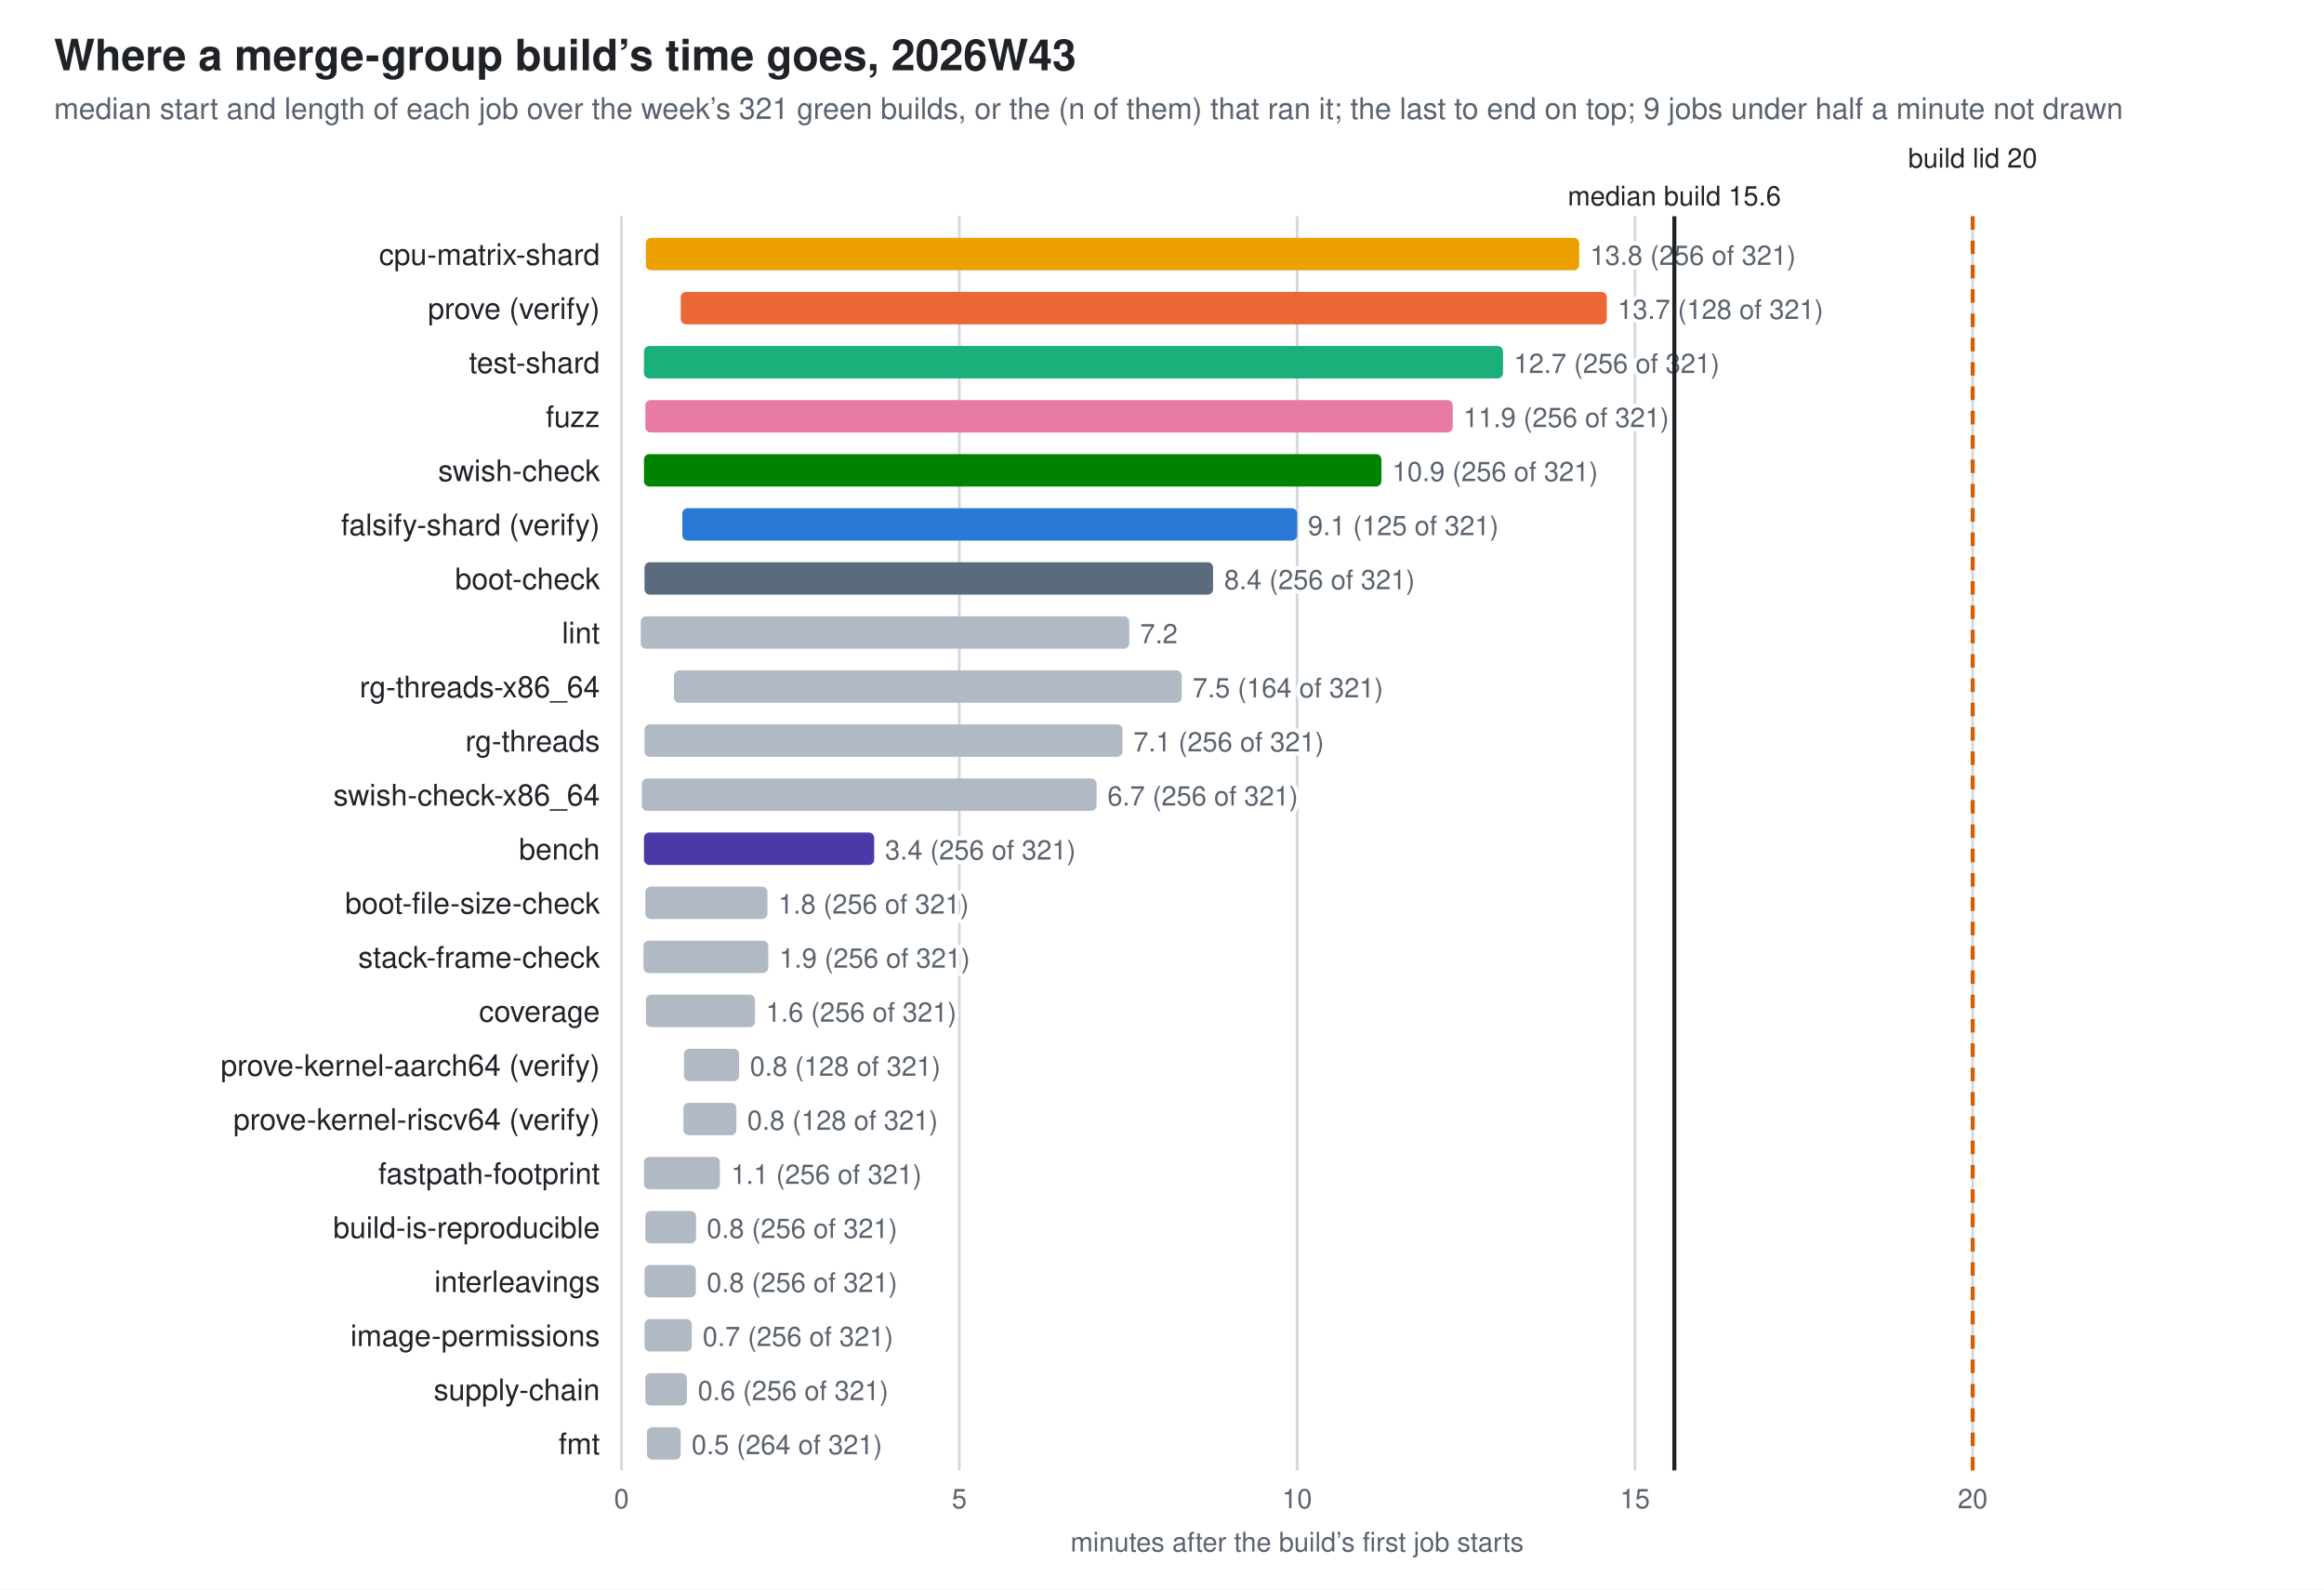
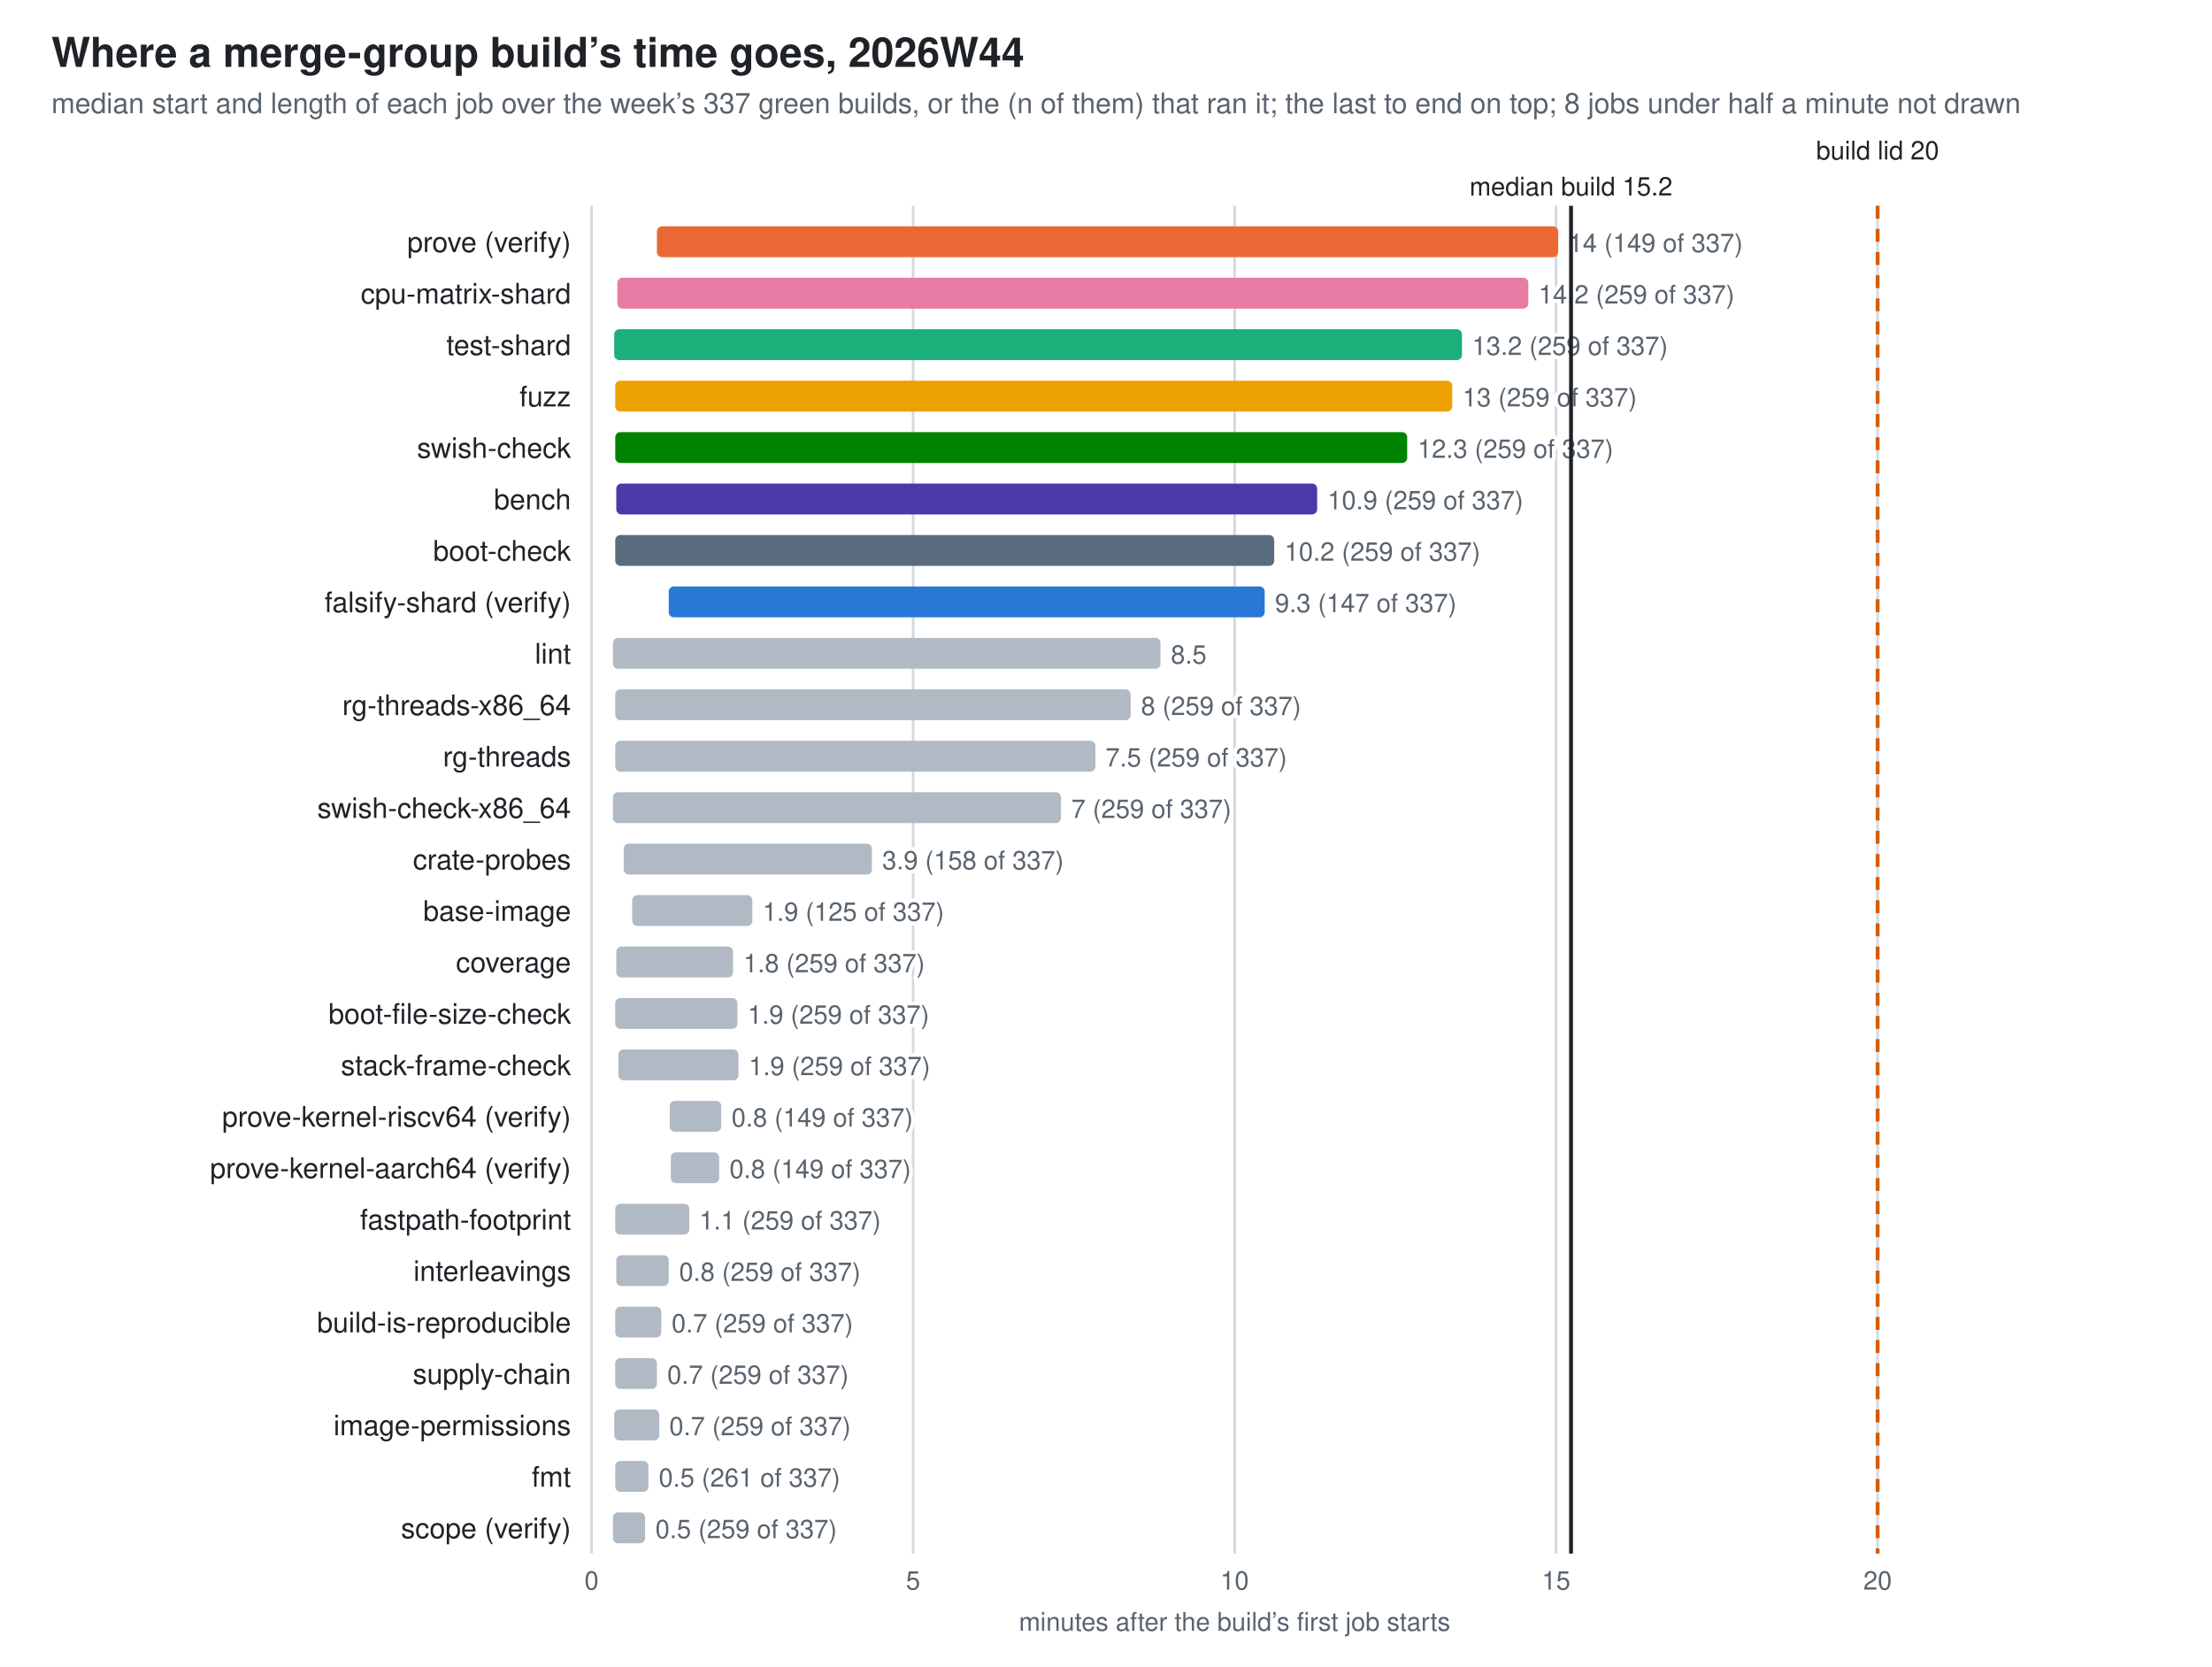
- <svg xmlns="http://www.w3.org/2000/svg" width="860" height="588" viewBox="0 0 860 588" role="img" aria-label="Where a merge-group build’s time goes, 2026W43">
+ <svg xmlns="http://www.w3.org/2000/svg" width="860" height="648" viewBox="0 0 860 648" role="img" aria-label="Where a merge-group build’s time goes, 2026W44">
  <style>
  .bg{fill:#ffffff} .fg{fill:#1f2328} .mut{fill:#59636e} .grid{stroke:#d1d9e0} .wall{stroke:#1f2328} .other{fill:#b1bac4}
  .val{paint-order:stroke;stroke:#ffffff;stroke-width:3px;stroke-linejoin:round}
  .s0{fill:#2a78d6}  .s1{fill:#eb6834}  .s2{fill:#1baf7a}  .s3{fill:#eda100}  .s4{fill:#e87ba4}  .s5{fill:#008300}  .s6{fill:#4a3aa7}  .s7{fill:#5a6b7d}
  @media (prefers-color-scheme: dark){
    .bg{fill:#0d1117} .fg{fill:#e6edf3} .mut{fill:#9198a1} .grid{stroke:#30363d} .wall{stroke:#e6edf3} .other{fill:#57606a} .val{stroke:#0d1117} .s0{fill:#3987e5} .s1{fill:#d95926} .s2{fill:#199e70} .s3{fill:#c98500} .s4{fill:#d55181} .s5{fill:#008300} .s6{fill:#9085e9} .s7{fill:#94a5b7}}
  text{font-family:-apple-system,BlinkMacSystemFont,"Segoe UI",Helvetica,Arial,sans-serif}
</style>
-   <rect class="bg" width="860" height="588" />
-   <text class="fg" x="20" y="26" font-size="16" font-weight="600">Where a merge-group build’s time goes, 2026W43</text>
-   <text class="mut" x="20" y="44" font-size="11">median start and length of each job over the week’s 321 green builds, or the (n of them) that ran it; the last to end on top; 9 jobs under half a minute not drawn</text>
-   <line class="grid" x1="230.0" y1="80" x2="230.0" y2="544" stroke-width="1" />
-   <text class="mut" x="230.0" y="558" font-size="10" text-anchor="middle">0</text>
-   <line class="grid" x1="355.0" y1="80" x2="355.0" y2="544" stroke-width="1" />
-   <text class="mut" x="355.0" y="558" font-size="10" text-anchor="middle">5</text>
-   <line class="grid" x1="480.0" y1="80" x2="480.0" y2="544" stroke-width="1" />
-   <text class="mut" x="480.0" y="558" font-size="10" text-anchor="middle">10</text>
-   <line class="grid" x1="605.0" y1="80" x2="605.0" y2="544" stroke-width="1" />
-   <text class="mut" x="605.0" y="558" font-size="10" text-anchor="middle">15</text>
-   <line class="grid" x1="730.0" y1="80" x2="730.0" y2="544" stroke-width="1" />
-   <text class="mut" x="730.0" y="558" font-size="10" text-anchor="middle">20</text>
-   <text class="mut" x="480.0" y="574" font-size="10" text-anchor="middle">minutes after the build’s first job starts</text>
-   <text class="fg" x="222" y="98" font-size="11" text-anchor="end">cpu-matrix-shard</text>
-   <rect class="s3" x="239.0" y="88" width="345.4" height="12" rx="2" />
-   <text class="mut val" x="588.4" y="98" font-size="10">13.8 (256 of 321)</text>
-   <text class="fg" x="222" y="118" font-size="11" text-anchor="end">prove (verify)</text>
-   <rect class="s1" x="251.9" y="108" width="342.7" height="12" rx="2" />
-   <text class="mut val" x="598.6" y="118" font-size="10">13.7 (128 of 321)</text>
+   <rect class="bg" width="860" height="648" />
+   <text class="fg" x="20" y="26" font-size="16" font-weight="600">Where a merge-group build’s time goes, 2026W44</text>
+   <text class="mut" x="20" y="44" font-size="11">median start and length of each job over the week’s 337 green builds, or the (n of them) that ran it; the last to end on top; 8 jobs under half a minute not drawn</text>
+   <line class="grid" x1="230.0" y1="80" x2="230.0" y2="604" stroke-width="1" />
+   <text class="mut" x="230.0" y="618" font-size="10" text-anchor="middle">0</text>
+   <line class="grid" x1="355.0" y1="80" x2="355.0" y2="604" stroke-width="1" />
+   <text class="mut" x="355.0" y="618" font-size="10" text-anchor="middle">5</text>
+   <line class="grid" x1="480.0" y1="80" x2="480.0" y2="604" stroke-width="1" />
+   <text class="mut" x="480.0" y="618" font-size="10" text-anchor="middle">10</text>
+   <line class="grid" x1="605.0" y1="80" x2="605.0" y2="604" stroke-width="1" />
+   <text class="mut" x="605.0" y="618" font-size="10" text-anchor="middle">15</text>
+   <line class="grid" x1="730.0" y1="80" x2="730.0" y2="604" stroke-width="1" />
+   <text class="mut" x="730.0" y="618" font-size="10" text-anchor="middle">20</text>
+   <text class="mut" x="480.0" y="634" font-size="10" text-anchor="middle">minutes after the build’s first job starts</text>
+   <text class="fg" x="222" y="98" font-size="11" text-anchor="end">prove (verify)</text>
+   <rect class="s1" x="255.4" y="88" width="350.4" height="12" rx="2" />
+   <text class="mut val" x="609.8" y="98" font-size="10">14 (149 of 337)</text>
+   <text class="fg" x="222" y="118" font-size="11" text-anchor="end">cpu-matrix-shard</text>
+   <rect class="s4" x="240.0" y="108" width="354.2" height="12" rx="2" />
+   <text class="mut val" x="598.2" y="118" font-size="10">14.2 (259 of 337)</text>
  <text class="fg" x="222" y="138" font-size="11" text-anchor="end">test-shard</text>
-   <rect class="s2" x="238.3" y="128" width="317.9" height="12" rx="2" />
-   <text class="mut val" x="560.2" y="138" font-size="10">12.7 (256 of 321)</text>
+   <rect class="s2" x="238.8" y="128" width="329.6" height="12" rx="2" />
+   <text class="mut val" x="572.3" y="138" font-size="10">13.2 (259 of 337)</text>
  <text class="fg" x="222" y="158" font-size="11" text-anchor="end">fuzz</text>
-   <rect class="s4" x="238.8" y="148" width="298.8" height="12" rx="2" />
-   <text class="mut val" x="541.5" y="158" font-size="10">11.9 (256 of 321)</text>
+   <rect class="s3" x="239.2" y="148" width="325.4" height="12" rx="2" />
+   <text class="mut val" x="568.6" y="158" font-size="10">13 (259 of 337)</text>
  <text class="fg" x="222" y="178" font-size="11" text-anchor="end">swish-check</text>
-   <rect class="s5" x="238.3" y="168" width="272.9" height="12" rx="2" />
-   <text class="mut val" x="515.2" y="178" font-size="10">10.9 (256 of 321)</text>
-   <text class="fg" x="222" y="198" font-size="11" text-anchor="end">falsify-shard (verify)</text>
-   <rect class="s0" x="252.5" y="188" width="227.5" height="12" rx="2" />
-   <text class="mut val" x="484.0" y="198" font-size="10">9.1 (125 of 321)</text>
+   <rect class="s5" x="239.2" y="168" width="307.9" height="12" rx="2" />
+   <text class="mut val" x="551.1" y="178" font-size="10">12.3 (259 of 337)</text>
+   <text class="fg" x="222" y="198" font-size="11" text-anchor="end">bench</text>
+   <rect class="s6" x="239.6" y="188" width="272.5" height="12" rx="2" />
+   <text class="mut val" x="516.1" y="198" font-size="10">10.9 (259 of 337)</text>
  <text class="fg" x="222" y="218" font-size="11" text-anchor="end">boot-check</text>
-   <rect class="s7" x="238.5" y="208" width="210.4" height="12" rx="2" />
-   <text class="mut val" x="453.0" y="218" font-size="10">8.4 (256 of 321)</text>
-   <text class="fg" x="222" y="238" font-size="11" text-anchor="end">lint</text>
-   <rect class="other" x="237.1" y="228" width="180.8" height="12" rx="2" />
-   <text class="mut val" x="421.9" y="238" font-size="10">7.2</text>
-   <text class="fg" x="222" y="258" font-size="11" text-anchor="end">rg-threads-x86_64</text>
-   <rect class="other" x="249.4" y="248" width="187.9" height="12" rx="2" />
-   <text class="mut val" x="441.3" y="258" font-size="10">7.5 (164 of 321)</text>
-   <text class="fg" x="222" y="278" font-size="11" text-anchor="end">rg-threads</text>
-   <rect class="other" x="238.5" y="268" width="176.9" height="12" rx="2" />
-   <text class="mut val" x="419.4" y="278" font-size="10">7.1 (256 of 321)</text>
-   <text class="fg" x="222" y="298" font-size="11" text-anchor="end">swish-check-x86_64</text>
-   <rect class="other" x="237.5" y="288" width="168.3" height="12" rx="2" />
-   <text class="mut val" x="409.8" y="298" font-size="10">6.7 (256 of 321)</text>
-   <text class="fg" x="222" y="318" font-size="11" text-anchor="end">bench</text>
-   <rect class="s6" x="238.3" y="308" width="85.2" height="12" rx="2" />
-   <text class="mut val" x="327.5" y="318" font-size="10">3.4 (256 of 321)</text>
-   <text class="fg" x="222" y="338" font-size="11" text-anchor="end">boot-file-size-check</text>
-   <rect class="other" x="238.8" y="328" width="45.2" height="12" rx="2" />
-   <text class="mut val" x="288.0" y="338" font-size="10">1.8 (256 of 321)</text>
-   <text class="fg" x="222" y="358" font-size="11" text-anchor="end">stack-frame-check</text>
-   <rect class="other" x="238.1" y="348" width="46.2" height="12" rx="2" />
-   <text class="mut val" x="288.4" y="358" font-size="10">1.9 (256 of 321)</text>
+   <rect class="s7" x="239.2" y="208" width="256.2" height="12" rx="2" />
+   <text class="mut val" x="499.4" y="218" font-size="10">10.2 (259 of 337)</text>
+   <text class="fg" x="222" y="238" font-size="11" text-anchor="end">falsify-shard (verify)</text>
+   <rect class="s0" x="260.0" y="228" width="231.7" height="12" rx="2" />
+   <text class="mut val" x="495.7" y="238" font-size="10">9.3 (147 of 337)</text>
+   <text class="fg" x="222" y="258" font-size="11" text-anchor="end">lint</text>
+   <rect class="other" x="238.3" y="248" width="212.9" height="12" rx="2" />
+   <text class="mut val" x="455.2" y="258" font-size="10">8.5</text>
+   <text class="fg" x="222" y="278" font-size="11" text-anchor="end">rg-threads-x86_64</text>
+   <rect class="other" x="239.2" y="268" width="200.4" height="12" rx="2" />
+   <text class="mut val" x="443.6" y="278" font-size="10">8 (259 of 337)</text>
+   <text class="fg" x="222" y="298" font-size="11" text-anchor="end">rg-threads</text>
+   <rect class="other" x="239.2" y="288" width="186.7" height="12" rx="2" />
+   <text class="mut val" x="429.8" y="298" font-size="10">7.5 (259 of 337)</text>
+   <text class="fg" x="222" y="318" font-size="11" text-anchor="end">swish-check-x86_64</text>
+   <rect class="other" x="238.3" y="308" width="174.2" height="12" rx="2" />
+   <text class="mut val" x="416.5" y="318" font-size="10">7 (259 of 337)</text>
+   <text class="fg" x="222" y="338" font-size="11" text-anchor="end">crate-probes</text>
+   <rect class="other" x="242.5" y="328" width="96.5" height="12" rx="2" />
+   <text class="mut val" x="343.0" y="338" font-size="10">3.9 (158 of 337)</text>
+   <text class="fg" x="222" y="358" font-size="11" text-anchor="end">base-image</text>
+   <rect class="other" x="245.8" y="348" width="46.7" height="12" rx="2" />
+   <text class="mut val" x="296.5" y="358" font-size="10">1.9 (125 of 337)</text>
  <text class="fg" x="222" y="378" font-size="11" text-anchor="end">coverage</text>
-   <rect class="other" x="239.0" y="368" width="40.4" height="12" rx="2" />
-   <text class="mut val" x="283.4" y="378" font-size="10">1.6 (256 of 321)</text>
-   <text class="fg" x="222" y="398" font-size="11" text-anchor="end">prove-kernel-aarch64 (verify)</text>
-   <rect class="other" x="253.1" y="388" width="20.4" height="12" rx="2" />
-   <text class="mut val" x="277.5" y="398" font-size="10">0.8 (128 of 321)</text>
-   <text class="fg" x="222" y="418" font-size="11" text-anchor="end">prove-kernel-riscv64 (verify)</text>
-   <rect class="other" x="252.9" y="408" width="19.6" height="12" rx="2" />
-   <text class="mut val" x="276.5" y="418" font-size="10">0.8 (128 of 321)</text>
-   <text class="fg" x="222" y="438" font-size="11" text-anchor="end">fastpath-footprint</text>
-   <rect class="other" x="238.3" y="428" width="28.1" height="12" rx="2" />
-   <text class="mut val" x="270.5" y="438" font-size="10">1.1 (256 of 321)</text>
-   <text class="fg" x="222" y="458" font-size="11" text-anchor="end">build-is-reproducible</text>
-   <rect class="other" x="238.8" y="448" width="18.8" height="12" rx="2" />
-   <text class="mut val" x="261.5" y="458" font-size="10">0.8 (256 of 321)</text>
-   <text class="fg" x="222" y="478" font-size="11" text-anchor="end">interleavings</text>
-   <rect class="other" x="238.5" y="468" width="19.0" height="12" rx="2" />
-   <text class="mut val" x="261.5" y="478" font-size="10">0.8 (256 of 321)</text>
-   <text class="fg" x="222" y="498" font-size="11" text-anchor="end">image-permissions</text>
-   <rect class="other" x="238.5" y="488" width="17.5" height="12" rx="2" />
-   <text class="mut val" x="260.0" y="498" font-size="10">0.7 (256 of 321)</text>
-   <text class="fg" x="222" y="518" font-size="11" text-anchor="end">supply-chain</text>
-   <rect class="other" x="238.8" y="508" width="15.4" height="12" rx="2" />
-   <text class="mut val" x="258.2" y="518" font-size="10">0.6 (256 of 321)</text>
-   <text class="fg" x="222" y="538" font-size="11" text-anchor="end">fmt</text>
-   <rect class="other" x="239.4" y="528" width="12.5" height="12" rx="2" />
-   <text class="mut val" x="255.9" y="538" font-size="10">0.5 (264 of 321)</text>
-   <line x1="730.0" y1="80" x2="730.0" y2="544" stroke="#D55E00" stroke-width="1.5" stroke-dasharray="5 4" />
+   <rect class="other" x="239.6" y="368" width="45.4" height="12" rx="2" />
+   <text class="mut val" x="289.0" y="378" font-size="10">1.8 (259 of 337)</text>
+   <text class="fg" x="222" y="398" font-size="11" text-anchor="end">boot-file-size-check</text>
+   <rect class="other" x="239.2" y="388" width="47.5" height="12" rx="2" />
+   <text class="mut val" x="290.7" y="398" font-size="10">1.9 (259 of 337)</text>
+   <text class="fg" x="222" y="418" font-size="11" text-anchor="end">stack-frame-check</text>
+   <rect class="other" x="240.4" y="408" width="46.7" height="12" rx="2" />
+   <text class="mut val" x="291.1" y="418" font-size="10">1.9 (259 of 337)</text>
+   <text class="fg" x="222" y="438" font-size="11" text-anchor="end">prove-kernel-riscv64 (verify)</text>
+   <rect class="other" x="260.4" y="428" width="20.0" height="12" rx="2" />
+   <text class="mut val" x="284.4" y="438" font-size="10">0.8 (149 of 337)</text>
+   <text class="fg" x="222" y="458" font-size="11" text-anchor="end">prove-kernel-aarch64 (verify)</text>
+   <rect class="other" x="260.8" y="448" width="18.8" height="12" rx="2" />
+   <text class="mut val" x="283.6" y="458" font-size="10">0.8 (149 of 337)</text>
+   <text class="fg" x="222" y="478" font-size="11" text-anchor="end">fastpath-footprint</text>
+   <rect class="other" x="239.2" y="468" width="28.8" height="12" rx="2" />
+   <text class="mut val" x="271.9" y="478" font-size="10">1.1 (259 of 337)</text>
+   <text class="fg" x="222" y="498" font-size="11" text-anchor="end">interleavings</text>
+   <rect class="other" x="239.6" y="488" width="20.4" height="12" rx="2" />
+   <text class="mut val" x="264.0" y="498" font-size="10">0.8 (259 of 337)</text>
+   <text class="fg" x="222" y="518" font-size="11" text-anchor="end">build-is-reproducible</text>
+   <rect class="other" x="239.2" y="508" width="17.9" height="12" rx="2" />
+   <text class="mut val" x="261.1" y="518" font-size="10">0.7 (259 of 337)</text>
+   <text class="fg" x="222" y="538" font-size="11" text-anchor="end">supply-chain</text>
+   <rect class="other" x="239.2" y="528" width="16.2" height="12" rx="2" />
+   <text class="mut val" x="259.4" y="538" font-size="10">0.7 (259 of 337)</text>
+   <text class="fg" x="222" y="558" font-size="11" text-anchor="end">image-permissions</text>
+   <rect class="other" x="238.8" y="548" width="17.5" height="12" rx="2" />
+   <text class="mut val" x="260.2" y="558" font-size="10">0.7 (259 of 337)</text>
+   <text class="fg" x="222" y="578" font-size="11" text-anchor="end">fmt</text>
+   <rect class="other" x="239.2" y="568" width="12.9" height="12" rx="2" />
+   <text class="mut val" x="256.1" y="578" font-size="10">0.5 (261 of 337)</text>
+   <text class="fg" x="222" y="598" font-size="11" text-anchor="end">scope (verify)</text>
+   <rect class="other" x="238.3" y="588" width="12.5" height="12" rx="2" />
+   <text class="mut val" x="254.8" y="598" font-size="10">0.5 (259 of 337)</text>
+   <line x1="730.0" y1="80" x2="730.0" y2="604" stroke="#D55E00" stroke-width="1.5" stroke-dasharray="5 4" />
  <text class="fg val" x="730.0" y="62" font-size="10" text-anchor="middle">build lid 20</text>
-   <line class="wall" x1="619.6" y1="80" x2="619.6" y2="544" stroke-width="1.5" />
-   <text class="fg val" x="619.6" y="76" font-size="10" text-anchor="middle">median build 15.6</text>
+   <line class="wall" x1="610.8" y1="80" x2="610.8" y2="604" stroke-width="1.5" />
+   <text class="fg val" x="610.8" y="76" font-size="10" text-anchor="middle">median build 15.2</text>
</svg>
